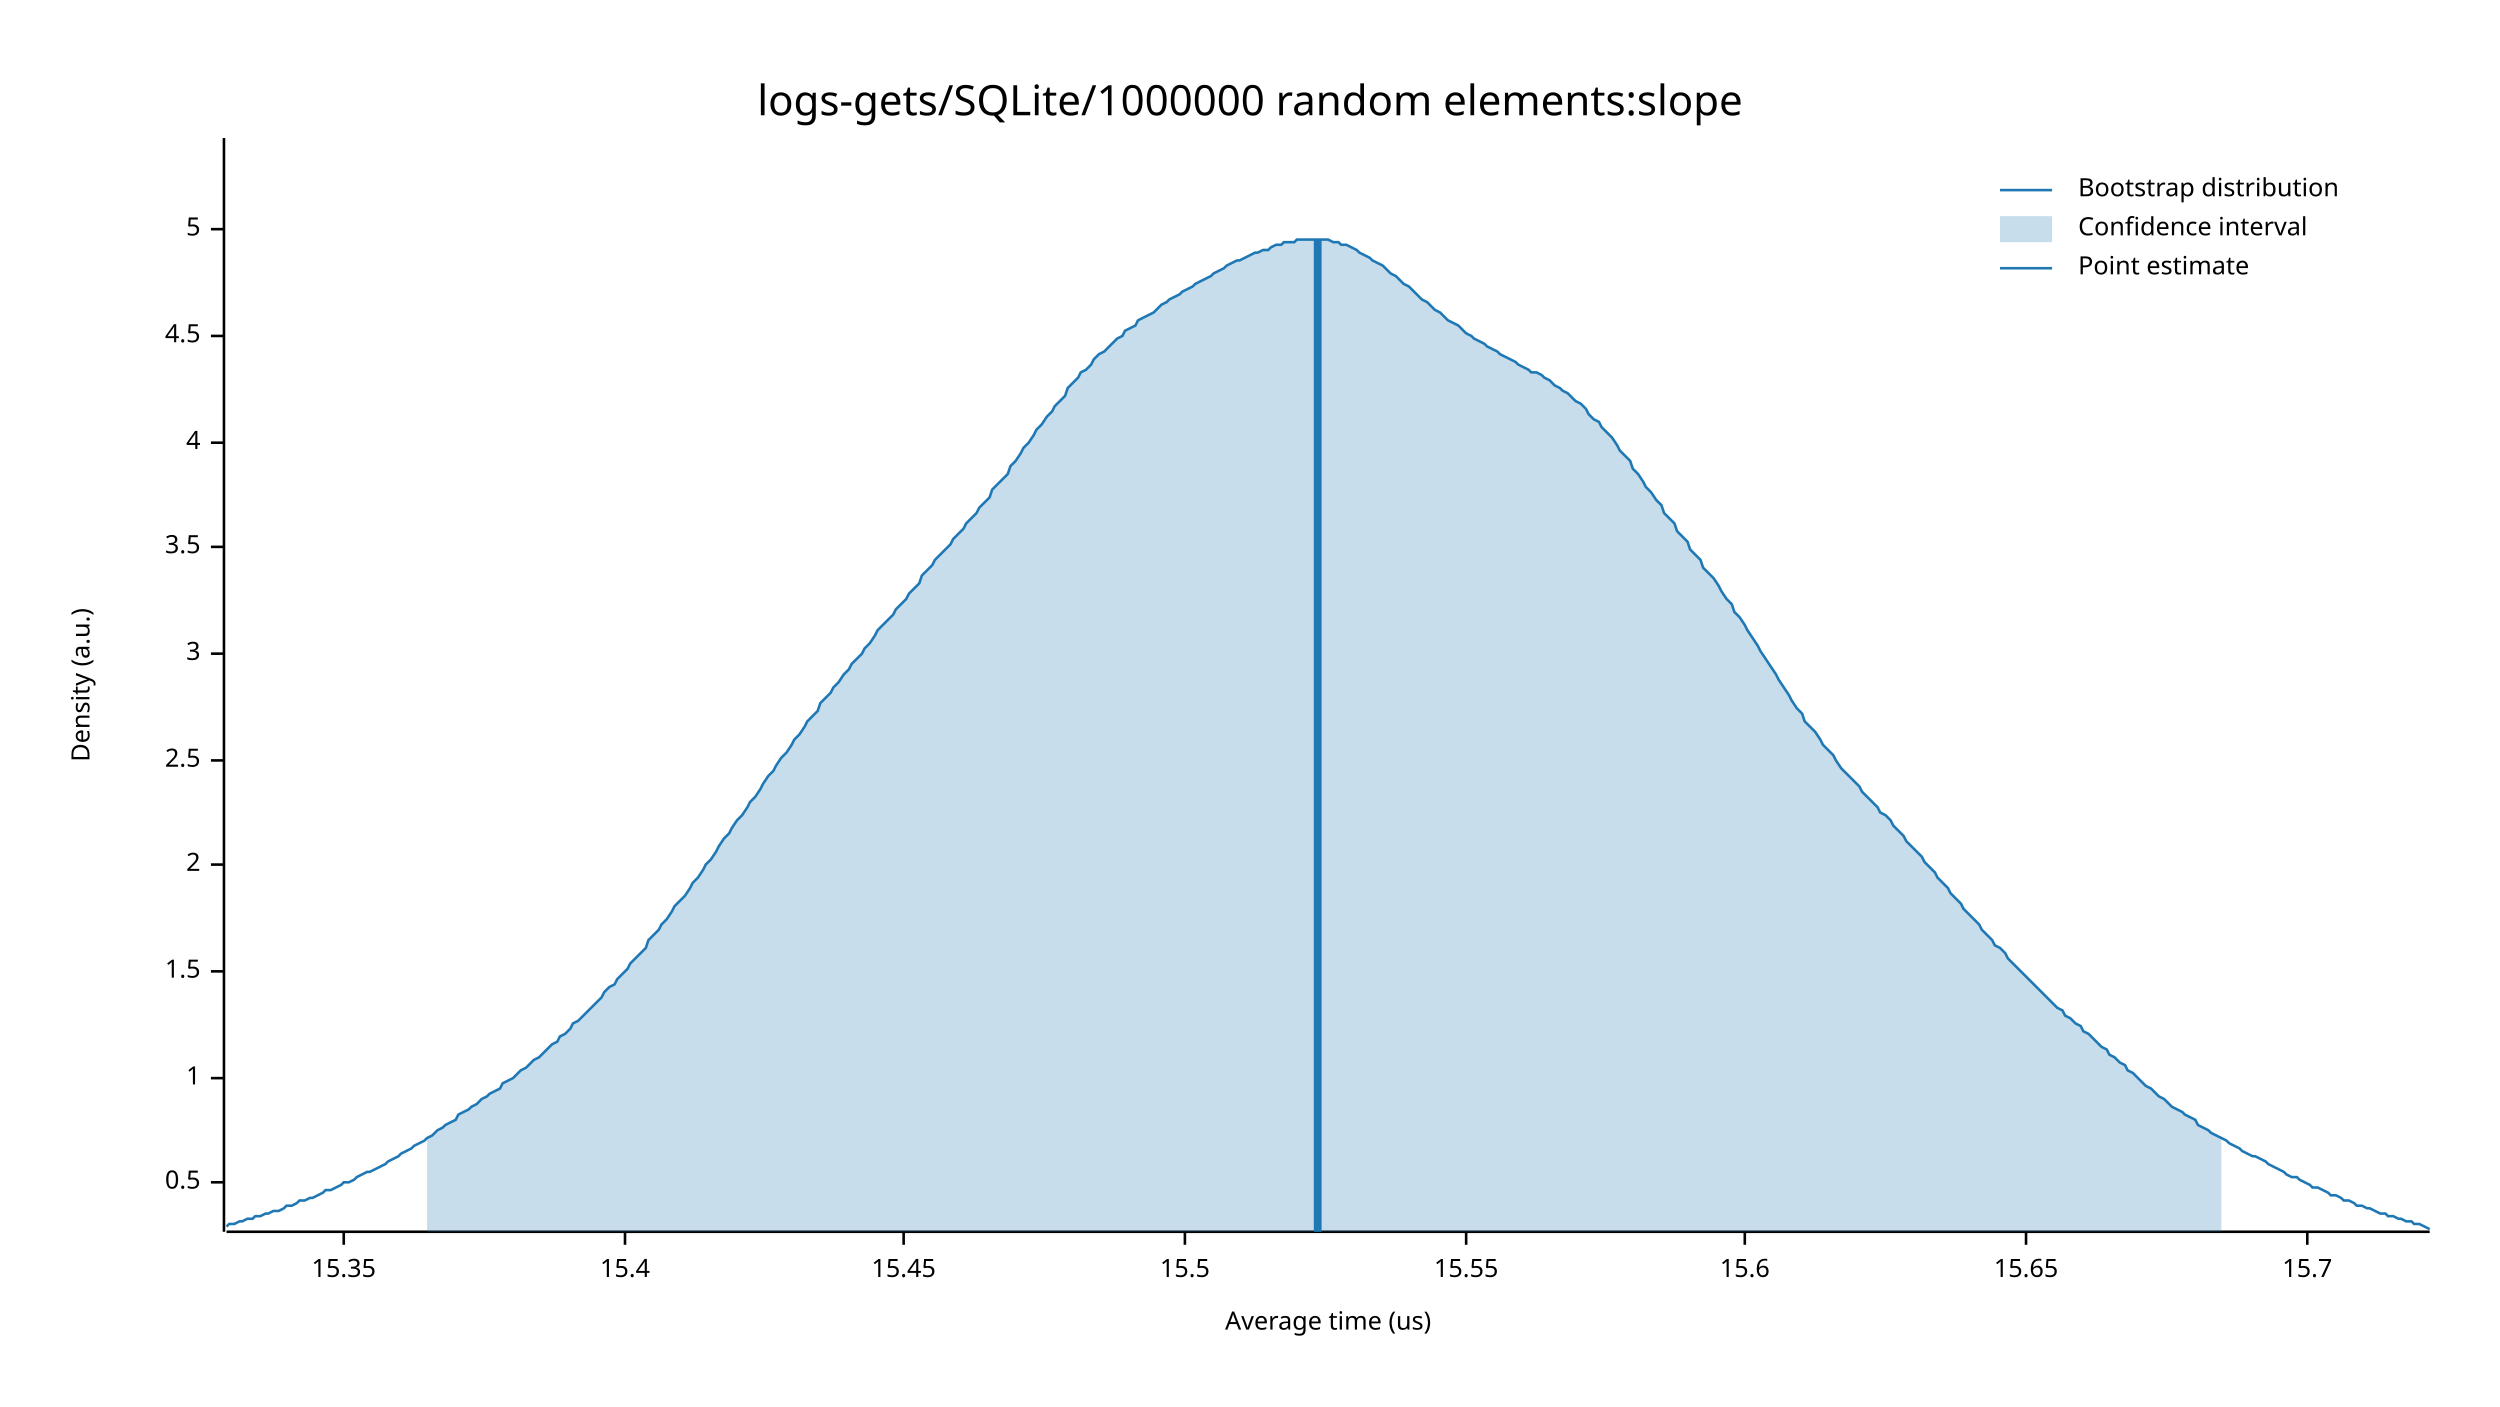
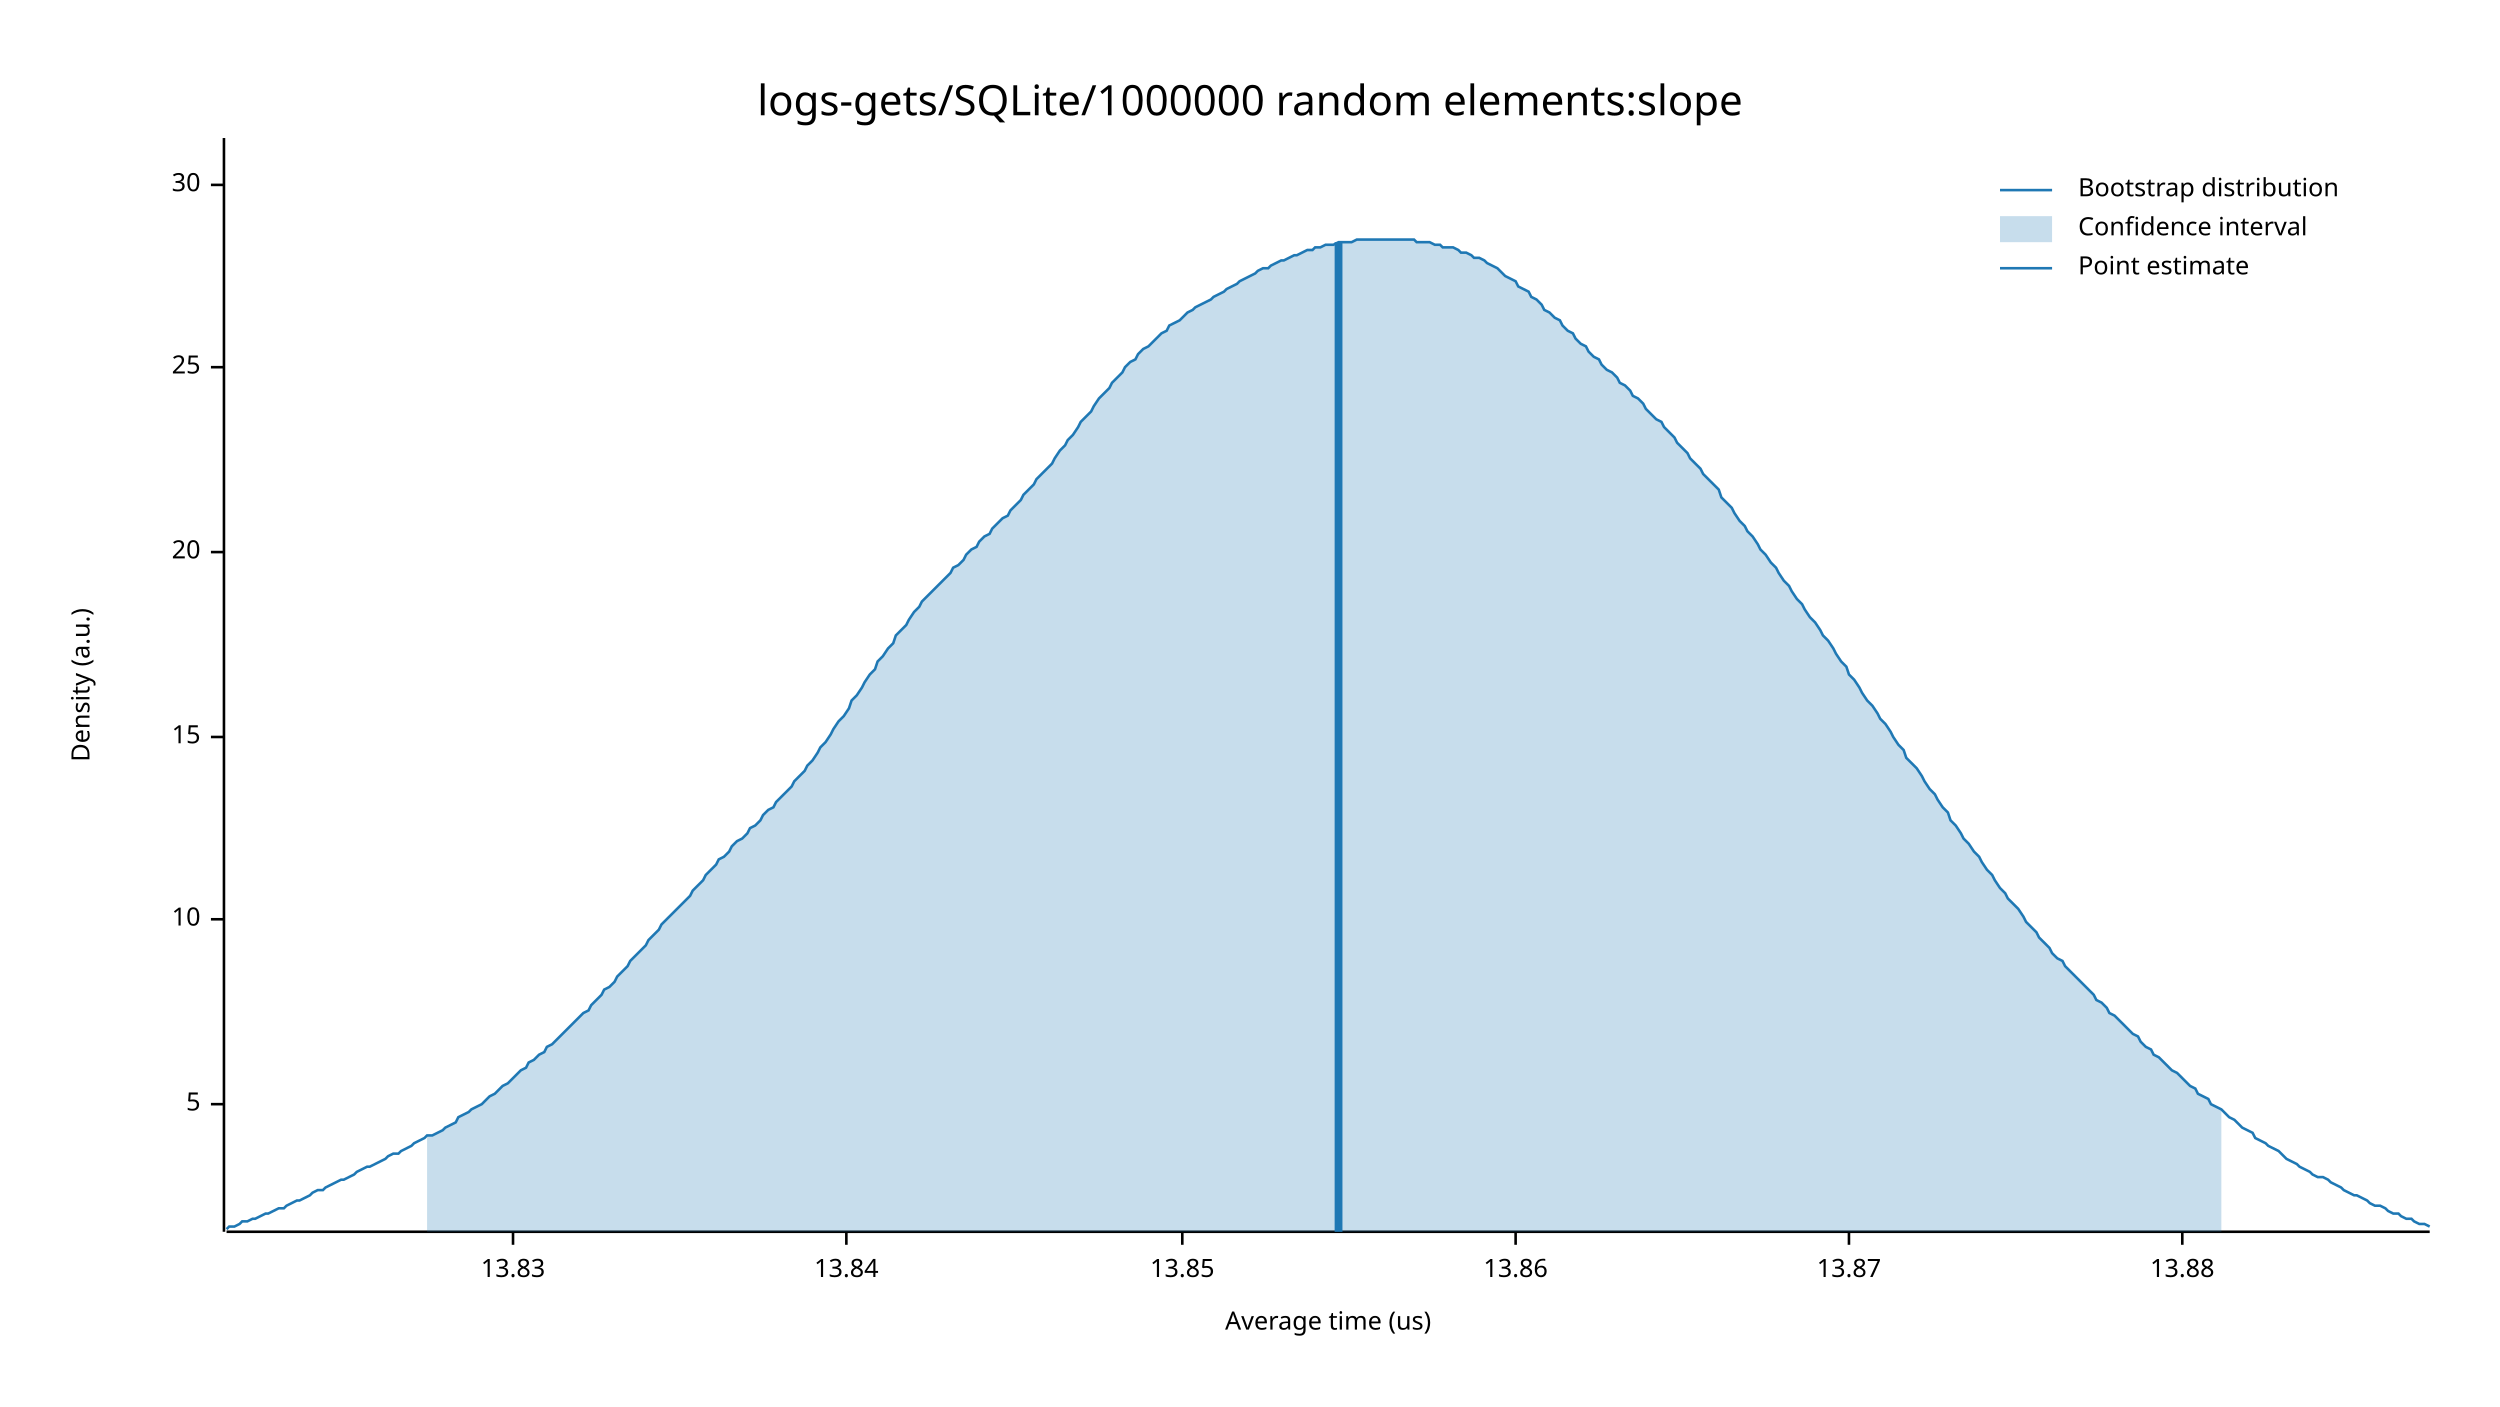
<svg xmlns="http://www.w3.org/2000/svg" width="960" height="540" viewBox="0 0 960 540">
  <text x="480" y="32" dy="0.76em" text-anchor="middle" font-family="sans-serif" font-size="16.129" opacity="1" fill="#000000">
logs-gets/SQLite/1000000 random elements:slope
</text>
  <text x="27" y="263" dy="0.76em" text-anchor="middle" font-family="sans-serif" font-size="9.677" opacity="1" fill="#000000" transform="rotate(270, 27, 263)">
Density (a.u.)
</text>
  <text x="510" y="513" dy="-0.5ex" text-anchor="middle" font-family="sans-serif" font-size="9.677" opacity="1" fill="#000000">
Average time (us)
</text>
  <polyline fill="none" opacity="1" stroke="#000000" stroke-width="1" points="86,53 86,473 " />
-   <text x="77" y="454" dy="0.5ex" text-anchor="end" font-family="sans-serif" font-size="9.677" opacity="1" fill="#000000">
- 0.5
- </text>
-   <polyline fill="none" opacity="1" stroke="#000000" stroke-width="1" points="81,454 86,454 " />
-   <text x="77" y="414" dy="0.5ex" text-anchor="end" font-family="sans-serif" font-size="9.677" opacity="1" fill="#000000">
- 1
- </text>
-   <polyline fill="none" opacity="1" stroke="#000000" stroke-width="1" points="81,414 86,414 " />
-   <text x="77" y="373" dy="0.5ex" text-anchor="end" font-family="sans-serif" font-size="9.677" opacity="1" fill="#000000">
- 1.5
- </text>
-   <polyline fill="none" opacity="1" stroke="#000000" stroke-width="1" points="81,373 86,373 " />
-   <text x="77" y="332" dy="0.5ex" text-anchor="end" font-family="sans-serif" font-size="9.677" opacity="1" fill="#000000">
- 2
- </text>
-   <polyline fill="none" opacity="1" stroke="#000000" stroke-width="1" points="81,332 86,332 " />
-   <text x="77" y="292" dy="0.5ex" text-anchor="end" font-family="sans-serif" font-size="9.677" opacity="1" fill="#000000">
- 2.5
- </text>
-   <polyline fill="none" opacity="1" stroke="#000000" stroke-width="1" points="81,292 86,292 " />
-   <text x="77" y="251" dy="0.5ex" text-anchor="end" font-family="sans-serif" font-size="9.677" opacity="1" fill="#000000">
- 3
- </text>
-   <polyline fill="none" opacity="1" stroke="#000000" stroke-width="1" points="81,251 86,251 " />
-   <text x="77" y="210" dy="0.5ex" text-anchor="end" font-family="sans-serif" font-size="9.677" opacity="1" fill="#000000">
- 3.5
- </text>
-   <polyline fill="none" opacity="1" stroke="#000000" stroke-width="1" points="81,210 86,210 " />
-   <text x="77" y="170" dy="0.5ex" text-anchor="end" font-family="sans-serif" font-size="9.677" opacity="1" fill="#000000">
- 4
- </text>
-   <polyline fill="none" opacity="1" stroke="#000000" stroke-width="1" points="81,170 86,170 " />
-   <text x="77" y="129" dy="0.5ex" text-anchor="end" font-family="sans-serif" font-size="9.677" opacity="1" fill="#000000">
- 4.5
- </text>
-   <polyline fill="none" opacity="1" stroke="#000000" stroke-width="1" points="81,129 86,129 " />
-   <text x="77" y="88" dy="0.5ex" text-anchor="end" font-family="sans-serif" font-size="9.677" opacity="1" fill="#000000">
+   <text x="77" y="424" dy="0.5ex" text-anchor="end" font-family="sans-serif" font-size="9.677" opacity="1" fill="#000000">
5
</text>
-   <polyline fill="none" opacity="1" stroke="#000000" stroke-width="1" points="81,88 86,88 " />
+   <polyline fill="none" opacity="1" stroke="#000000" stroke-width="1" points="81,424 86,424 " />
+   <text x="77" y="353" dy="0.5ex" text-anchor="end" font-family="sans-serif" font-size="9.677" opacity="1" fill="#000000">
+ 10
+ </text>
+   <polyline fill="none" opacity="1" stroke="#000000" stroke-width="1" points="81,353 86,353 " />
+   <text x="77" y="283" dy="0.5ex" text-anchor="end" font-family="sans-serif" font-size="9.677" opacity="1" fill="#000000">
+ 15
+ </text>
+   <polyline fill="none" opacity="1" stroke="#000000" stroke-width="1" points="81,283 86,283 " />
+   <text x="77" y="212" dy="0.5ex" text-anchor="end" font-family="sans-serif" font-size="9.677" opacity="1" fill="#000000">
+ 20
+ </text>
+   <polyline fill="none" opacity="1" stroke="#000000" stroke-width="1" points="81,212 86,212 " />
+   <text x="77" y="141" dy="0.5ex" text-anchor="end" font-family="sans-serif" font-size="9.677" opacity="1" fill="#000000">
+ 25
+ </text>
+   <polyline fill="none" opacity="1" stroke="#000000" stroke-width="1" points="81,141 86,141 " />
+   <text x="77" y="71" dy="0.5ex" text-anchor="end" font-family="sans-serif" font-size="9.677" opacity="1" fill="#000000">
+ 30
+ </text>
+   <polyline fill="none" opacity="1" stroke="#000000" stroke-width="1" points="81,71 86,71 " />
  <polyline fill="none" opacity="1" stroke="#000000" stroke-width="1" points="87,473 933,473 " />
-   <text x="132" y="483" dy="0.76em" text-anchor="middle" font-family="sans-serif" font-size="9.677" opacity="1" fill="#000000">
- 15.35
+   <text x="197" y="483" dy="0.76em" text-anchor="middle" font-family="sans-serif" font-size="9.677" opacity="1" fill="#000000">
+ 13.83
</text>
-   <polyline fill="none" opacity="1" stroke="#000000" stroke-width="1" points="132,473 132,478 " />
-   <text x="240" y="483" dy="0.76em" text-anchor="middle" font-family="sans-serif" font-size="9.677" opacity="1" fill="#000000">
- 15.4
+   <polyline fill="none" opacity="1" stroke="#000000" stroke-width="1" points="197,473 197,478 " />
+   <text x="325" y="483" dy="0.76em" text-anchor="middle" font-family="sans-serif" font-size="9.677" opacity="1" fill="#000000">
+ 13.84
</text>
-   <polyline fill="none" opacity="1" stroke="#000000" stroke-width="1" points="240,473 240,478 " />
-   <text x="347" y="483" dy="0.76em" text-anchor="middle" font-family="sans-serif" font-size="9.677" opacity="1" fill="#000000">
- 15.45
+   <polyline fill="none" opacity="1" stroke="#000000" stroke-width="1" points="325,473 325,478 " />
+   <text x="454" y="483" dy="0.76em" text-anchor="middle" font-family="sans-serif" font-size="9.677" opacity="1" fill="#000000">
+ 13.85
</text>
-   <polyline fill="none" opacity="1" stroke="#000000" stroke-width="1" points="347,473 347,478 " />
-   <text x="455" y="483" dy="0.76em" text-anchor="middle" font-family="sans-serif" font-size="9.677" opacity="1" fill="#000000">
- 15.5
+   <polyline fill="none" opacity="1" stroke="#000000" stroke-width="1" points="454,473 454,478 " />
+   <text x="582" y="483" dy="0.76em" text-anchor="middle" font-family="sans-serif" font-size="9.677" opacity="1" fill="#000000">
+ 13.86
</text>
-   <polyline fill="none" opacity="1" stroke="#000000" stroke-width="1" points="455,473 455,478 " />
-   <text x="563" y="483" dy="0.76em" text-anchor="middle" font-family="sans-serif" font-size="9.677" opacity="1" fill="#000000">
- 15.55
+   <polyline fill="none" opacity="1" stroke="#000000" stroke-width="1" points="582,473 582,478 " />
+   <text x="710" y="483" dy="0.76em" text-anchor="middle" font-family="sans-serif" font-size="9.677" opacity="1" fill="#000000">
+ 13.87
</text>
-   <polyline fill="none" opacity="1" stroke="#000000" stroke-width="1" points="563,473 563,478 " />
-   <text x="670" y="483" dy="0.76em" text-anchor="middle" font-family="sans-serif" font-size="9.677" opacity="1" fill="#000000">
- 15.6
+   <polyline fill="none" opacity="1" stroke="#000000" stroke-width="1" points="710,473 710,478 " />
+   <text x="838" y="483" dy="0.76em" text-anchor="middle" font-family="sans-serif" font-size="9.677" opacity="1" fill="#000000">
+ 13.88
</text>
-   <polyline fill="none" opacity="1" stroke="#000000" stroke-width="1" points="670,473 670,478 " />
-   <text x="778" y="483" dy="0.76em" text-anchor="middle" font-family="sans-serif" font-size="9.677" opacity="1" fill="#000000">
- 15.65
- </text>
-   <polyline fill="none" opacity="1" stroke="#000000" stroke-width="1" points="778,473 778,478 " />
-   <text x="886" y="483" dy="0.76em" text-anchor="middle" font-family="sans-serif" font-size="9.677" opacity="1" fill="#000000">
- 15.7
- </text>
-   <polyline fill="none" opacity="1" stroke="#000000" stroke-width="1" points="886,473 886,478 " />
-   <polyline fill="none" opacity="1" stroke="#1F78B4" stroke-width="1" points="87,471 88,470 90,470 92,469 93,469 95,468 97,468 98,467 100,467 102,466 103,466 105,465 107,465 109,464 110,463 112,463 114,462 115,461 117,461 119,460 120,460 122,459 124,458 125,457 127,457 129,456 131,455 132,454 134,454 136,453 137,452 139,451 141,450 142,450 144,449 146,448 148,447 149,446 151,445 153,444 154,443 156,442 158,441 159,440 161,439 163,438 164,437 166,436 168,434 170,433 171,432 173,431 175,430 176,428 178,427 180,426 181,425 183,424 185,422 187,421 188,420 190,419 192,418 193,416 195,415 197,414 198,413 200,411 202,410 203,409 205,407 207,406 209,404 210,403 212,401 214,400 215,398 217,397 219,395 220,393 222,392 224,390 226,388 227,387 229,385 231,383 232,381 234,379 236,378 237,376 239,374 241,372 242,370 244,368 246,366 248,364 249,361 251,359 253,357 254,355 256,353 258,350 259,348 261,346 263,344 265,341 266,339 268,337 270,334 271,332 273,330 275,327 276,325 278,322 280,320 281,318 283,315 285,313 287,310 288,308 290,306 292,303 293,301 295,298 297,296 298,294 300,291 302,289 304,286 305,284 307,282 309,279 310,277 312,275 314,273 315,270 317,268 319,266 320,264 322,262 324,259 326,257 327,255 329,253 331,251 332,249 334,247 336,244 337,242 339,240 341,238 343,236 344,234 346,232 348,230 349,228 351,226 353,224 354,221 356,219 358,217 359,215 361,213 363,211 365,209 366,207 368,205 370,203 371,201 373,199 375,197 376,195 378,193 380,191 381,188 383,186 385,184 387,182 388,179 390,177 392,174 393,172 395,170 397,167 398,165 400,163 402,160 404,158 405,156 407,154 409,152 410,149 412,147 414,145 415,143 417,142 419,140 420,138 422,136 424,135 426,133 427,132 429,130 431,129 432,127 434,126 436,125 437,123 439,122 441,121 443,120 444,119 446,117 448,116 449,115 451,114 453,113 454,112 456,111 458,110 459,109 461,108 463,107 465,106 466,105 468,104 470,103 471,102 473,101 475,100 476,100 478,99 480,98 482,97 483,97 485,96 487,96 488,95 490,94 492,94 493,93 495,93 497,93 498,92 500,92 502,92 504,92 505,92 507,92 509,92 510,92 512,93 514,93 515,94 517,94 519,95 521,96 522,97 524,98 526,99 527,100 529,101 531,102 532,103 534,105 536,106 537,107 539,109 541,110 543,112 544,113 546,115 548,116 549,117 551,119 553,120 554,121 556,123 558,124 560,125 561,126 563,128 565,129 566,130 568,131 570,132 571,133 573,134 575,135 576,136 578,137 580,138 582,139 583,140 585,141 587,142 588,143 590,143 592,144 593,145 595,146 597,148 599,149 600,150 602,151 604,153 605,154 607,155 609,157 610,159 612,161 614,162 615,164 617,166 619,168 621,171 622,173 624,175 626,177 627,180 629,182 631,185 632,187 634,189 636,192 638,194 639,197 641,199 643,201 644,204 646,206 648,208 649,211 651,213 653,215 654,218 656,220 658,222 660,225 661,227 663,230 665,232 666,235 668,237 670,240 671,242 673,245 675,248 676,250 678,253 680,256 682,259 683,261 685,264 687,267 688,269 690,272 692,274 693,277 695,279 697,281 699,284 700,286 702,288 704,290 705,292 707,295 709,297 710,298 712,300 714,302 715,304 717,306 719,308 721,310 722,312 724,313 726,315 727,317 729,319 731,321 732,323 734,325 736,327 738,329 739,331 741,333 743,335 744,337 746,339 748,341 749,343 751,345 753,347 754,349 756,351 758,353 760,355 761,357 763,359 765,361 766,363 768,364 770,366 771,368 773,370 775,372 777,374 778,375 780,377 782,379 783,380 785,382 787,384 788,385 790,387 792,388 793,390 795,391 797,393 799,394 800,396 802,397 804,399 805,400 807,402 809,403 810,405 812,406 814,408 816,409 817,411 819,412 821,414 822,415 824,417 826,418 827,419 829,421 831,422 832,423 834,425 836,426 838,427 839,428 841,429 843,430 844,432 846,433 848,434 849,435 851,436 853,437 855,438 856,439 858,440 860,441 861,442 863,443 865,444 866,444 868,445 870,446 871,447 873,448 875,449 877,450 878,451 880,452 882,452 883,453 885,454 887,455 888,456 890,456 892,457 894,458 895,459 897,459 899,460 900,461 902,461 904,462 905,463 907,463 909,464 910,464 912,465 914,466 916,466 917,467 919,467 921,468 922,468 924,469 926,469 927,470 929,470 931,471 933,472 " />
-   <polygon opacity="0.25" fill="#1F78B4" points="164,437 166,436 168,434 170,433 171,432 173,431 175,430 176,428 178,427 180,426 181,425 183,424 185,422 187,421 188,420 190,419 192,418 193,416 195,415 197,414 198,413 200,411 202,410 203,409 205,407 207,406 209,404 210,403 212,401 214,400 215,398 217,397 219,395 220,393 222,392 224,390 226,388 227,387 229,385 231,383 232,381 234,379 236,378 237,376 239,374 241,372 242,370 244,368 246,366 248,364 249,361 251,359 253,357 254,355 256,353 258,350 259,348 261,346 263,344 265,341 266,339 268,337 270,334 271,332 273,330 275,327 276,325 278,322 280,320 281,318 283,315 285,313 287,310 288,308 290,306 292,303 293,301 295,298 297,296 298,294 300,291 302,289 304,286 305,284 307,282 309,279 310,277 312,275 314,273 315,270 317,268 319,266 320,264 322,262 324,259 326,257 327,255 329,253 331,251 332,249 334,247 336,244 337,242 339,240 341,238 343,236 344,234 346,232 348,230 349,228 351,226 353,224 354,221 356,219 358,217 359,215 361,213 363,211 365,209 366,207 368,205 370,203 371,201 373,199 375,197 376,195 378,193 380,191 381,188 383,186 385,184 387,182 388,179 390,177 392,174 393,172 395,170 397,167 398,165 400,163 402,160 404,158 405,156 407,154 409,152 410,149 412,147 414,145 415,143 417,142 419,140 420,138 422,136 424,135 426,133 427,132 429,130 431,129 432,127 434,126 436,125 437,123 439,122 441,121 443,120 444,119 446,117 448,116 449,115 451,114 453,113 454,112 456,111 458,110 459,109 461,108 463,107 465,106 466,105 468,104 470,103 471,102 473,101 475,100 476,100 478,99 480,98 482,97 483,97 485,96 487,96 488,95 490,94 492,94 493,93 495,93 497,93 498,92 500,92 502,92 504,92 505,92 507,92 509,92 510,92 512,93 514,93 515,94 517,94 519,95 521,96 522,97 524,98 526,99 527,100 529,101 531,102 532,103 534,105 536,106 537,107 539,109 541,110 543,112 544,113 546,115 548,116 549,117 551,119 553,120 554,121 556,123 558,124 560,125 561,126 563,128 565,129 566,130 568,131 570,132 571,133 573,134 575,135 576,136 578,137 580,138 582,139 583,140 585,141 587,142 588,143 590,143 592,144 593,145 595,146 597,148 599,149 600,150 602,151 604,153 605,154 607,155 609,157 610,159 612,161 614,162 615,164 617,166 619,168 621,171 622,173 624,175 626,177 627,180 629,182 631,185 632,187 634,189 636,192 638,194 639,197 641,199 643,201 644,204 646,206 648,208 649,211 651,213 653,215 654,218 656,220 658,222 660,225 661,227 663,230 665,232 666,235 668,237 670,240 671,242 673,245 675,248 676,250 678,253 680,256 682,259 683,261 685,264 687,267 688,269 690,272 692,274 693,277 695,279 697,281 699,284 700,286 702,288 704,290 705,292 707,295 709,297 710,298 712,300 714,302 715,304 717,306 719,308 721,310 722,312 724,313 726,315 727,317 729,319 731,321 732,323 734,325 736,327 738,329 739,331 741,333 743,335 744,337 746,339 748,341 749,343 751,345 753,347 754,349 756,351 758,353 760,355 761,357 763,359 765,361 766,363 768,364 770,366 771,368 773,370 775,372 777,374 778,375 780,377 782,379 783,380 785,382 787,384 788,385 790,387 792,388 793,390 795,391 797,393 799,394 800,396 802,397 804,399 805,400 807,402 809,403 810,405 812,406 814,408 816,409 817,411 819,412 821,414 822,415 824,417 826,418 827,419 829,421 831,422 832,423 834,425 836,426 838,427 839,428 841,429 843,430 844,432 846,433 848,434 849,435 851,436 853,437 853,473 164,473 " />
-   <polyline fill="none" opacity="1" stroke="#1F78B4" stroke-width="3" points="506,473 506,92 " />
+   <polyline fill="none" opacity="1" stroke="#000000" stroke-width="1" points="838,473 838,478 " />
+   <polyline fill="none" opacity="1" stroke="#1F78B4" stroke-width="1" points="87,472 88,471 90,471 92,470 93,469 95,469 97,468 98,468 100,467 102,466 103,466 105,465 107,464 109,464 110,463 112,462 114,461 115,461 117,460 119,459 120,458 122,457 124,457 125,456 127,455 129,454 131,453 132,453 134,452 136,451 137,450 139,449 141,448 142,448 144,447 146,446 148,445 149,444 151,443 153,443 154,442 156,441 158,440 159,439 161,438 163,437 164,436 166,436 168,435 170,434 171,433 173,432 175,431 176,429 178,428 180,427 181,426 183,425 185,424 187,422 188,421 190,420 192,418 193,417 195,416 197,414 198,413 200,411 202,410 203,408 205,407 207,405 209,404 210,402 212,401 214,399 215,398 217,396 219,394 220,393 222,391 224,389 226,388 227,386 229,384 231,382 232,380 234,379 236,377 237,375 239,373 241,371 242,369 244,367 246,365 248,363 249,361 251,359 253,357 254,355 256,353 258,351 259,350 261,348 263,346 265,344 266,342 268,340 270,338 271,336 273,334 275,332 276,330 278,329 280,327 281,325 283,323 285,322 287,320 288,318 290,317 292,315 293,313 295,311 297,310 298,308 300,306 302,304 304,302 305,300 307,298 309,296 310,294 312,292 314,289 315,287 317,285 319,282 320,280 322,277 324,275 326,272 327,269 329,267 331,264 332,262 334,259 336,257 337,254 339,252 341,249 343,247 344,244 346,242 348,240 349,238 351,235 353,233 354,231 356,229 358,227 359,226 361,224 363,222 365,220 366,218 368,217 370,215 371,213 373,211 375,210 376,208 378,206 380,205 381,203 383,201 385,199 387,198 388,196 390,194 392,192 393,190 395,188 397,186 398,184 400,182 402,180 404,178 405,176 407,173 409,171 410,169 412,167 414,164 415,162 417,160 419,158 420,156 422,153 424,151 426,149 427,147 429,145 431,143 432,141 434,139 436,138 437,136 439,134 441,133 443,131 444,130 446,128 448,127 449,125 451,124 453,123 454,122 456,120 458,119 459,118 461,117 463,116 465,115 466,114 468,113 470,112 471,111 473,110 475,109 476,108 478,107 480,106 482,105 483,104 485,103 487,103 488,102 490,101 492,100 493,100 495,99 497,98 498,98 500,97 502,96 504,96 505,95 507,95 509,94 510,94 512,94 514,93 515,93 517,93 519,93 521,92 522,92 524,92 526,92 527,92 529,92 531,92 532,92 534,92 536,92 537,92 539,92 541,92 543,92 544,93 546,93 548,93 549,93 551,94 553,94 554,95 556,95 558,95 560,96 561,97 563,97 565,98 566,99 568,99 570,100 571,101 573,102 575,103 576,104 578,106 580,107 582,108 583,110 585,111 587,112 588,114 590,115 592,117 593,119 595,120 597,122 599,123 600,125 602,127 604,128 605,130 607,132 609,133 610,135 612,137 614,138 615,140 617,142 619,143 621,145 622,147 624,148 626,150 627,152 629,153 631,155 632,157 634,159 636,161 638,162 639,164 641,166 643,168 644,170 646,172 648,174 649,176 651,178 653,180 654,182 656,184 658,186 660,188 661,191 663,193 665,195 666,197 668,200 670,202 671,204 673,206 675,209 676,211 678,213 680,216 682,218 683,220 685,223 687,225 688,227 690,230 692,232 693,234 695,237 697,239 699,242 700,244 702,246 704,249 705,251 707,254 709,256 710,259 712,261 714,264 715,266 717,269 719,271 721,274 722,276 724,278 726,281 727,283 729,286 731,288 732,291 734,293 736,295 738,298 739,300 741,303 743,305 744,307 746,310 748,312 749,315 751,317 753,320 754,322 756,324 758,327 760,329 761,331 763,334 765,336 766,338 768,341 770,343 771,345 773,347 775,349 777,352 778,354 780,356 782,358 783,360 785,362 787,364 788,366 790,368 792,369 793,371 795,373 797,375 799,377 800,378 802,380 804,382 805,384 807,385 809,387 810,389 812,390 814,392 816,394 817,395 819,397 821,398 822,400 824,402 826,403 827,405 829,406 831,408 832,409 834,411 836,412 838,414 839,415 841,417 843,418 844,420 846,421 848,422 849,424 851,425 853,426 855,428 856,429 858,430 860,432 861,433 863,434 865,435 866,437 868,438 870,439 871,440 873,441 875,442 877,444 878,445 880,446 882,447 883,448 885,449 887,450 888,451 890,452 892,452 894,453 895,454 897,455 899,456 900,457 902,458 904,459 905,459 907,460 909,461 910,462 912,463 914,463 916,464 917,465 919,466 921,466 922,467 924,468 926,468 927,469 929,470 931,470 933,471 " />
+   <polygon opacity="0.25" fill="#1F78B4" points="164,436 166,436 168,435 170,434 171,433 173,432 175,431 176,429 178,428 180,427 181,426 183,425 185,424 187,422 188,421 190,420 192,418 193,417 195,416 197,414 198,413 200,411 202,410 203,408 205,407 207,405 209,404 210,402 212,401 214,399 215,398 217,396 219,394 220,393 222,391 224,389 226,388 227,386 229,384 231,382 232,380 234,379 236,377 237,375 239,373 241,371 242,369 244,367 246,365 248,363 249,361 251,359 253,357 254,355 256,353 258,351 259,350 261,348 263,346 265,344 266,342 268,340 270,338 271,336 273,334 275,332 276,330 278,329 280,327 281,325 283,323 285,322 287,320 288,318 290,317 292,315 293,313 295,311 297,310 298,308 300,306 302,304 304,302 305,300 307,298 309,296 310,294 312,292 314,289 315,287 317,285 319,282 320,280 322,277 324,275 326,272 327,269 329,267 331,264 332,262 334,259 336,257 337,254 339,252 341,249 343,247 344,244 346,242 348,240 349,238 351,235 353,233 354,231 356,229 358,227 359,226 361,224 363,222 365,220 366,218 368,217 370,215 371,213 373,211 375,210 376,208 378,206 380,205 381,203 383,201 385,199 387,198 388,196 390,194 392,192 393,190 395,188 397,186 398,184 400,182 402,180 404,178 405,176 407,173 409,171 410,169 412,167 414,164 415,162 417,160 419,158 420,156 422,153 424,151 426,149 427,147 429,145 431,143 432,141 434,139 436,138 437,136 439,134 441,133 443,131 444,130 446,128 448,127 449,125 451,124 453,123 454,122 456,120 458,119 459,118 461,117 463,116 465,115 466,114 468,113 470,112 471,111 473,110 475,109 476,108 478,107 480,106 482,105 483,104 485,103 487,103 488,102 490,101 492,100 493,100 495,99 497,98 498,98 500,97 502,96 504,96 505,95 507,95 509,94 510,94 512,94 514,93 515,93 517,93 519,93 521,92 522,92 524,92 526,92 527,92 529,92 531,92 532,92 534,92 536,92 537,92 539,92 541,92 543,92 544,93 546,93 548,93 549,93 551,94 553,94 554,95 556,95 558,95 560,96 561,97 563,97 565,98 566,99 568,99 570,100 571,101 573,102 575,103 576,104 578,106 580,107 582,108 583,110 585,111 587,112 588,114 590,115 592,117 593,119 595,120 597,122 599,123 600,125 602,127 604,128 605,130 607,132 609,133 610,135 612,137 614,138 615,140 617,142 619,143 621,145 622,147 624,148 626,150 627,152 629,153 631,155 632,157 634,159 636,161 638,162 639,164 641,166 643,168 644,170 646,172 648,174 649,176 651,178 653,180 654,182 656,184 658,186 660,188 661,191 663,193 665,195 666,197 668,200 670,202 671,204 673,206 675,209 676,211 678,213 680,216 682,218 683,220 685,223 687,225 688,227 690,230 692,232 693,234 695,237 697,239 699,242 700,244 702,246 704,249 705,251 707,254 709,256 710,259 712,261 714,264 715,266 717,269 719,271 721,274 722,276 724,278 726,281 727,283 729,286 731,288 732,291 734,293 736,295 738,298 739,300 741,303 743,305 744,307 746,310 748,312 749,315 751,317 753,320 754,322 756,324 758,327 760,329 761,331 763,334 765,336 766,338 768,341 770,343 771,345 773,347 775,349 777,352 778,354 780,356 782,358 783,360 785,362 787,364 788,366 790,368 792,369 793,371 795,373 797,375 799,377 800,378 802,380 804,382 805,384 807,385 809,387 810,389 812,390 814,392 816,394 817,395 819,397 821,398 822,400 824,402 826,403 827,405 829,406 831,408 832,409 834,411 836,412 838,414 839,415 841,417 843,418 844,420 846,421 848,422 849,424 851,425 853,426 853,473 164,473 " />
+   <polyline fill="none" opacity="1" stroke="#1F78B4" stroke-width="3" points="514,473 514,93 " />
  <text x="798" y="68" dy="0.76em" text-anchor="start" font-family="sans-serif" font-size="9.677" opacity="1" fill="#000000">
Bootstrap distribution
</text>
  <text x="798" y="83" dy="0.76em" text-anchor="start" font-family="sans-serif" font-size="9.677" opacity="1" fill="#000000">
Confidence interval
</text>
  <text x="798" y="98" dy="0.76em" text-anchor="start" font-family="sans-serif" font-size="9.677" opacity="1" fill="#000000">
Point estimate
</text>
  <polyline fill="none" opacity="1" stroke="#1F78B4" stroke-width="1" points="768,73 788,73 " />
  <rect x="768" y="83" width="20" height="10" opacity="0.25" fill="#1F78B4" stroke="none" />
  <polyline fill="none" opacity="1" stroke="#1F78B4" stroke-width="1" points="768,103 788,103 " />
</svg>
